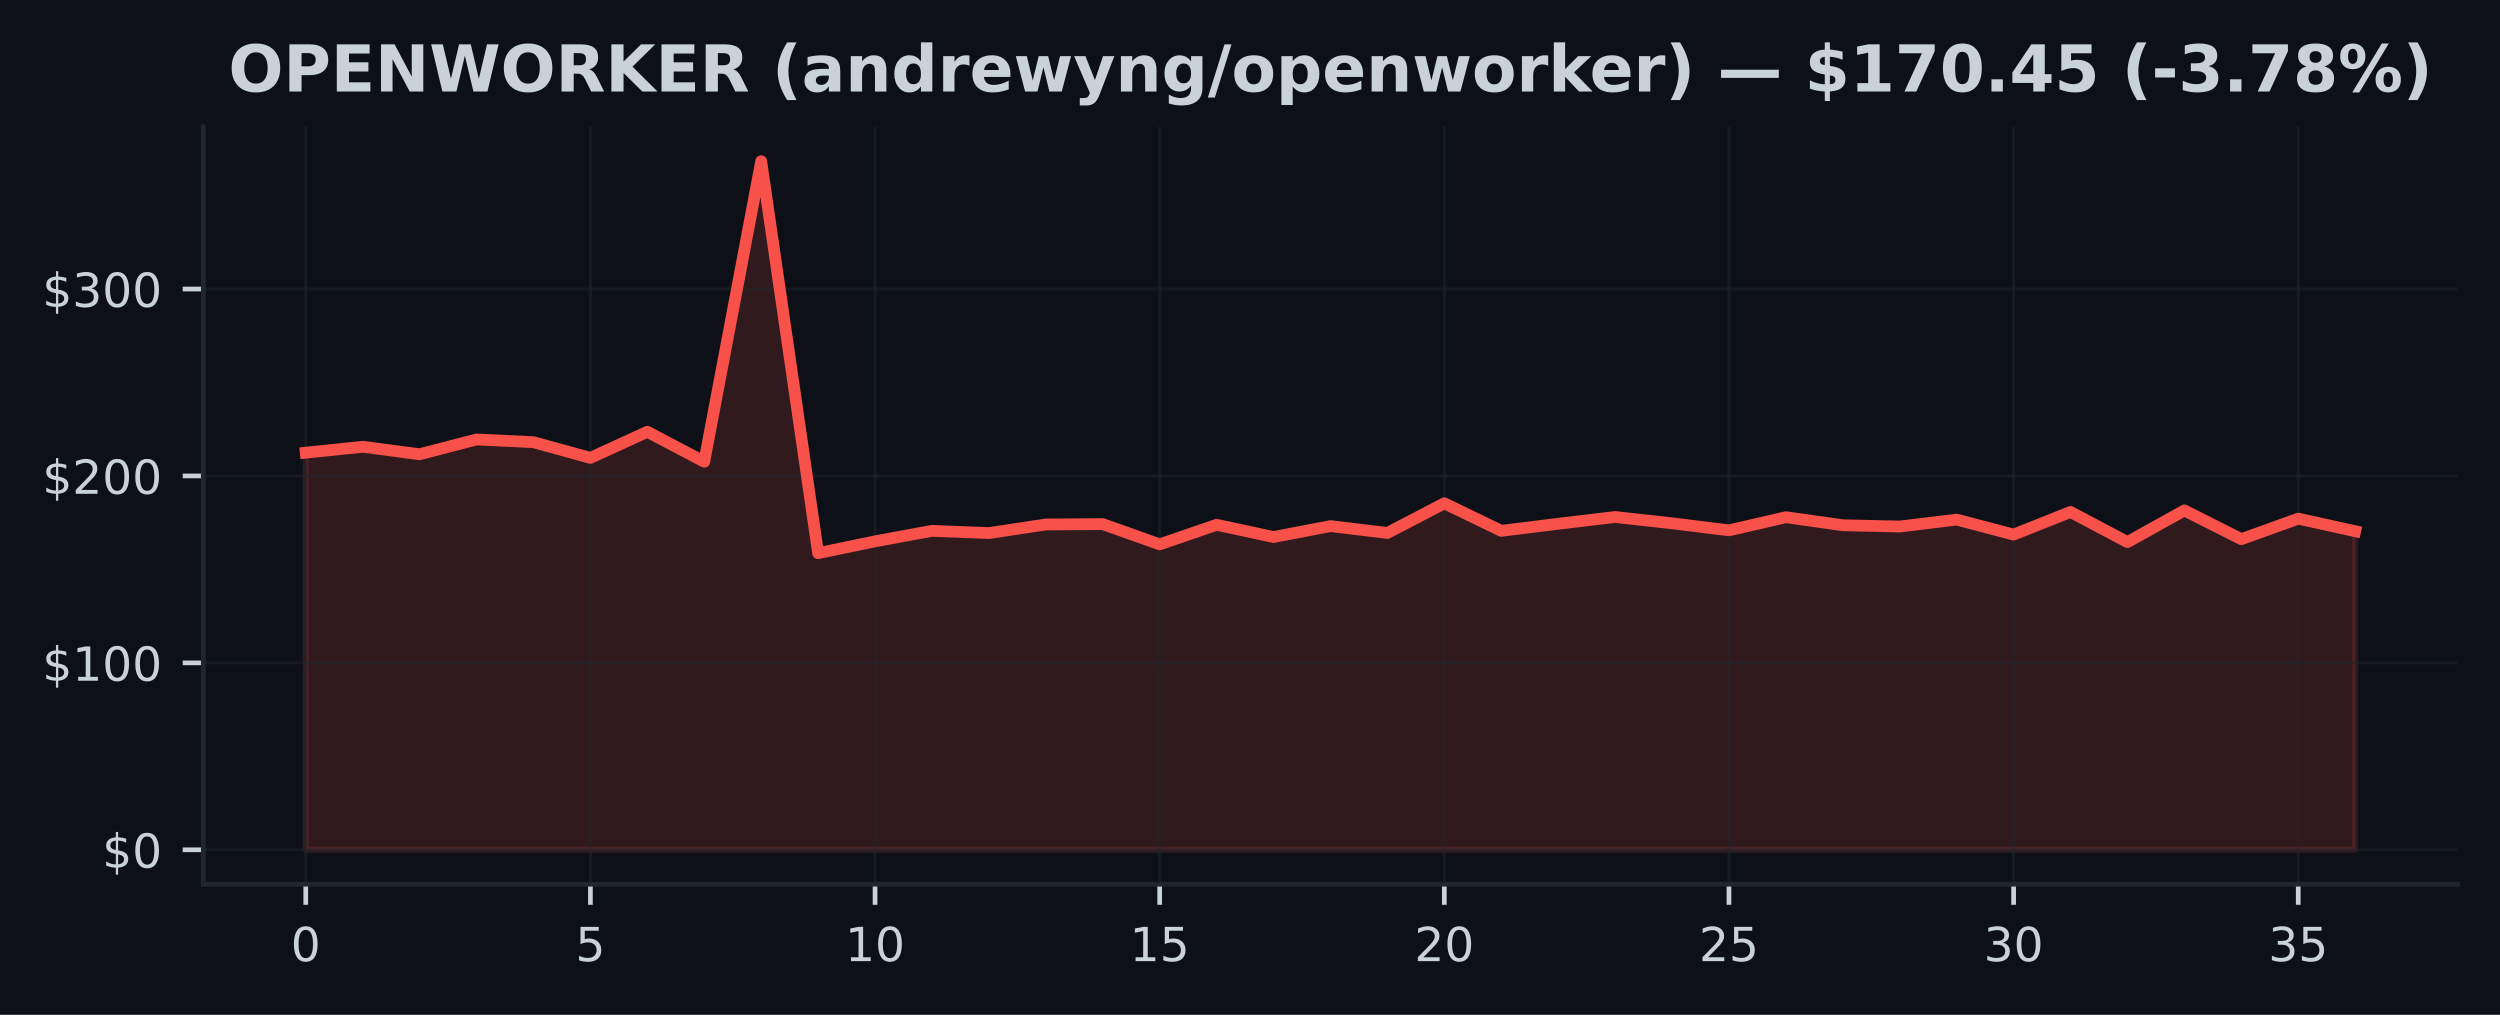
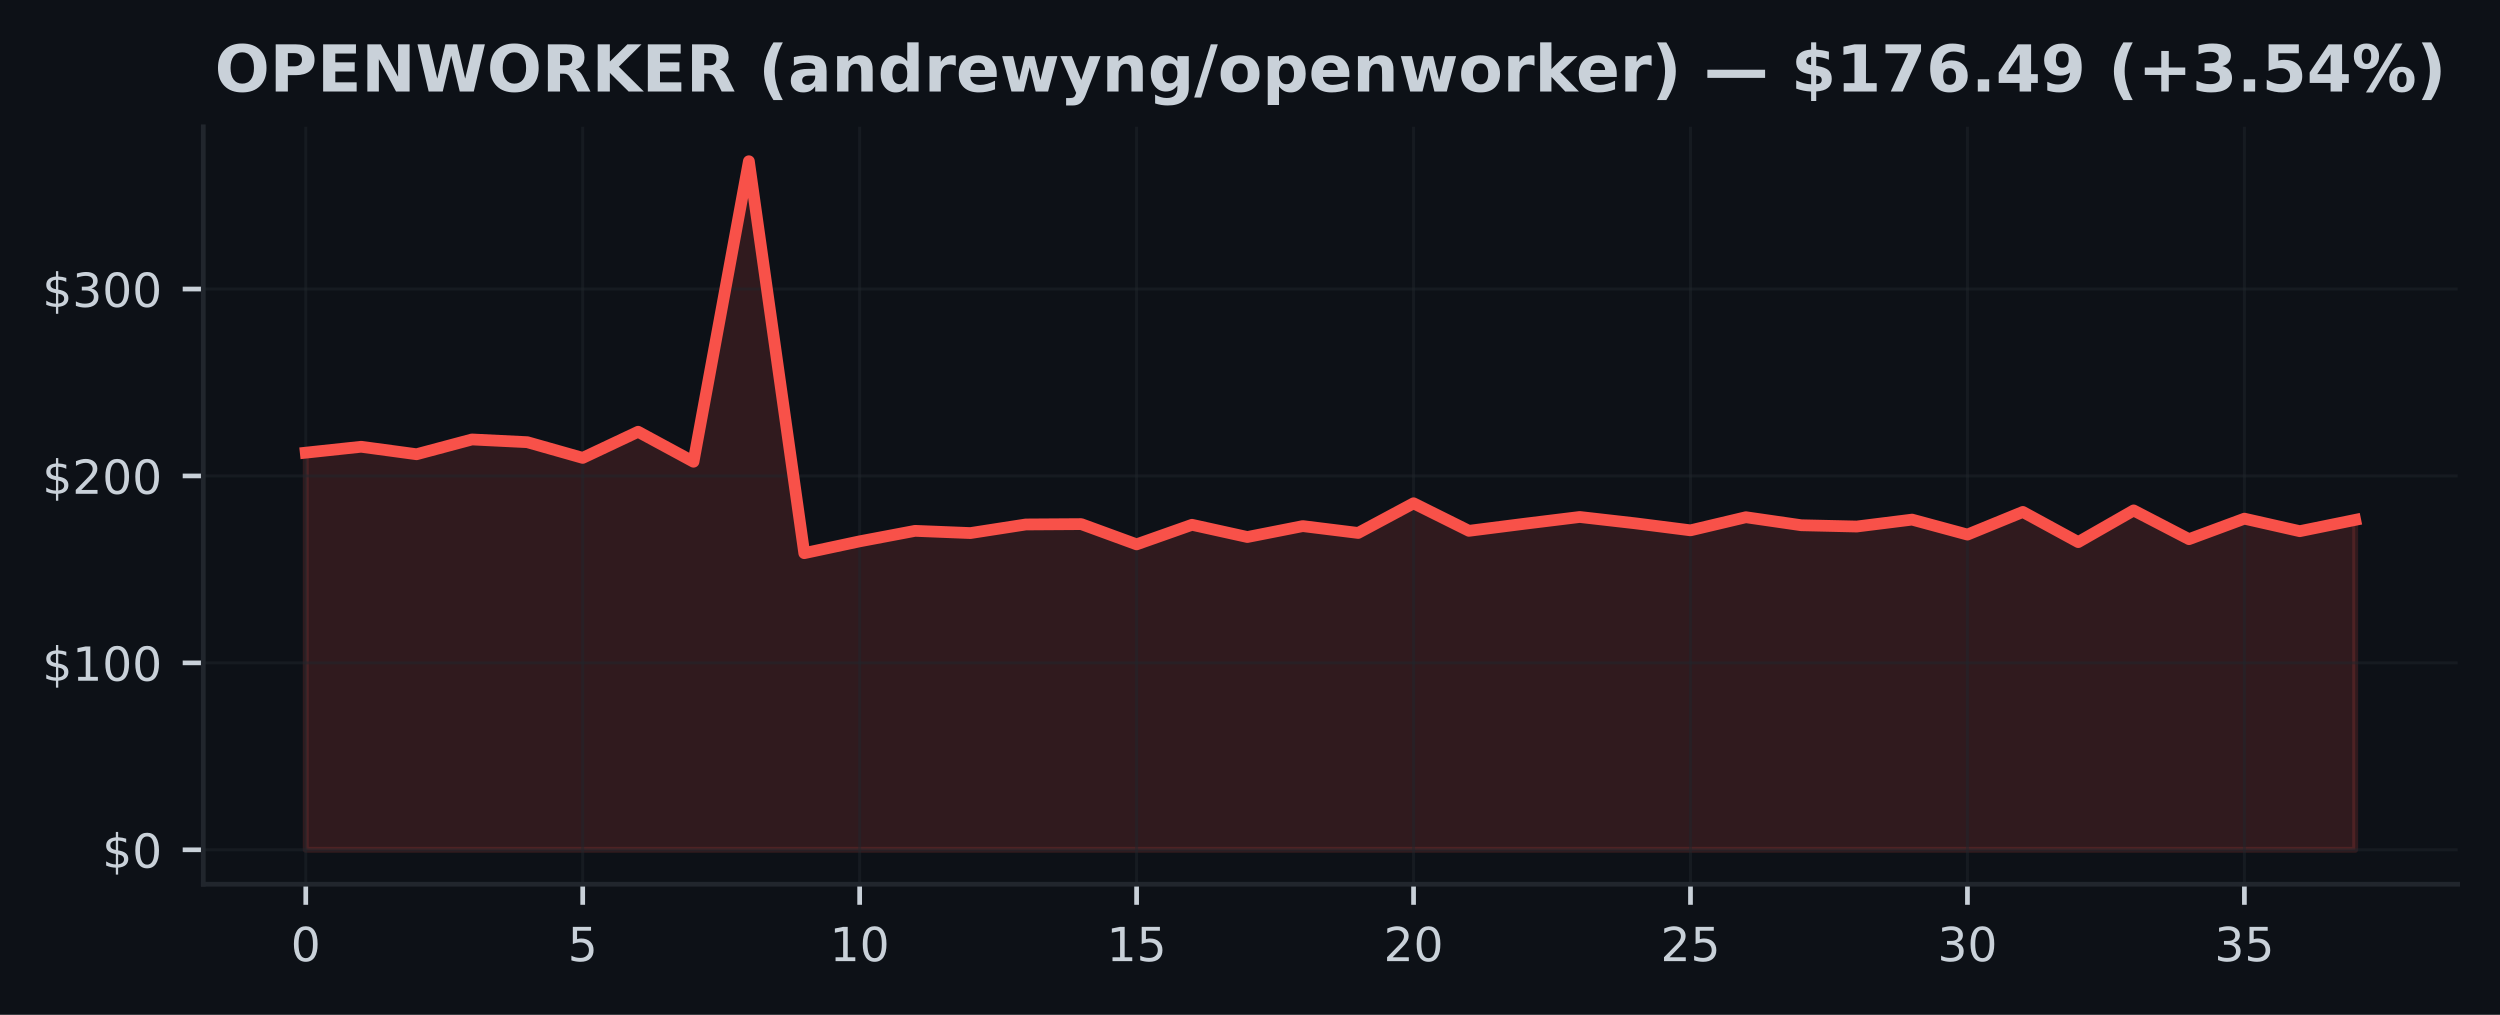
<svg xmlns="http://www.w3.org/2000/svg" xmlns:xlink="http://www.w3.org/1999/xlink" width="425pt" height="172.518pt" viewBox="0 0 425 172.518" version="1.1">
  <defs>
    <style type="text/css">*{stroke-linejoin: round; stroke-linecap: butt}</style>
  </defs>
  <g id="figure_1">
    <g id="patch_1">
      <path d="M 0 172.518  L 425 172.518  L 425 0  L 0 0  z " style="fill: #0d1117" />
    </g>
    <g id="axes_1">
      <g id="patch_2">
        <path d="M 34.56 150.318  L 417.8 150.318  L 417.8 21.558  L 34.56 21.558  z " style="fill: #0d1117" />
      </g>
      <g id="FillBetweenPolyCollection_1">
        <defs>
-           <path id="m053f0846fb" d="M 51.98 -28.053  L 51.98 -95.563  L 61.658 -96.571  L 71.336 -95.296  L 81.013 -97.81  L 90.691 -97.346  L 100.369 -94.677  L 110.047 -99.119  L 119.724 -94.025  L 129.402 -145.107  L 139.08 -78.48  L 148.758 -80.491  L 158.436 -82.274  L 168.113 -81.896  L 177.791 -83.358  L 187.469 -83.421  L 197.147 -79.977  L 206.824 -83.304  L 216.502 -81.226  L 226.18 -83.081  L 235.858 -81.915  L 245.536 -86.961  L 255.213 -82.277  L 264.891 -83.475  L 274.569 -84.632  L 284.247 -83.558  L 293.924 -82.36  L 303.602 -84.591  L 313.28 -83.228  L 322.958 -83.008  L 332.636 -84.184  L 342.313 -81.639  L 351.991 -85.49  L 361.669 -80.361  L 371.347 -85.747  L 381.024 -80.86  L 390.702 -84.346  L 400.38 -82.217  L 400.38 -28.053  L 400.38 -28.053  L 390.702 -28.053  L 381.024 -28.053  L 371.347 -28.053  L 361.669 -28.053  L 351.991 -28.053  L 342.313 -28.053  L 332.636 -28.053  L 322.958 -28.053  L 313.28 -28.053  L 303.602 -28.053  L 293.924 -28.053  L 284.247 -28.053  L 274.569 -28.053  L 264.891 -28.053  L 255.213 -28.053  L 245.536 -28.053  L 235.858 -28.053  L 226.18 -28.053  L 216.502 -28.053  L 206.824 -28.053  L 197.147 -28.053  L 187.469 -28.053  L 177.791 -28.053  L 168.113 -28.053  L 158.436 -28.053  L 148.758 -28.053  L 139.08 -28.053  L 129.402 -28.053  L 119.724 -28.053  L 110.047 -28.053  L 100.369 -28.053  L 90.691 -28.053  L 81.013 -28.053  L 71.336 -28.053  L 61.658 -28.053  L 51.98 -28.053  z " style="stroke: #f85149; stroke-opacity: 0.15" />
+           <path id="m7798d4556a" d="M 51.98 -28.053  L 51.98 -95.563  L 61.396 -96.571  L 70.812 -95.296  L 80.229 -97.81  L 89.645 -97.346  L 99.061 -94.677  L 108.477 -99.119  L 117.894 -94.025  L 127.31 -145.107  L 136.726 -78.48  L 146.142 -80.491  L 155.558 -82.274  L 164.975 -81.896  L 174.391 -83.358  L 183.807 -83.421  L 193.223 -79.977  L 202.639 -83.304  L 212.056 -81.226  L 221.472 -83.081  L 230.888 -81.915  L 240.304 -86.961  L 249.721 -82.277  L 259.137 -83.475  L 268.553 -84.632  L 277.969 -83.558  L 287.385 -82.36  L 296.802 -84.591  L 306.218 -83.228  L 315.634 -83.008  L 325.05 -84.184  L 334.466 -81.639  L 343.883 -85.49  L 353.299 -80.361  L 362.715 -85.747  L 372.131 -80.86  L 381.548 -84.346  L 390.964 -82.217  L 400.38 -84.136  L 400.38 -28.053  L 400.38 -28.053  L 390.964 -28.053  L 381.548 -28.053  L 372.131 -28.053  L 362.715 -28.053  L 353.299 -28.053  L 343.883 -28.053  L 334.466 -28.053  L 325.05 -28.053  L 315.634 -28.053  L 306.218 -28.053  L 296.802 -28.053  L 287.385 -28.053  L 277.969 -28.053  L 268.553 -28.053  L 259.137 -28.053  L 249.721 -28.053  L 240.304 -28.053  L 230.888 -28.053  L 221.472 -28.053  L 212.056 -28.053  L 202.639 -28.053  L 193.223 -28.053  L 183.807 -28.053  L 174.391 -28.053  L 164.975 -28.053  L 155.558 -28.053  L 146.142 -28.053  L 136.726 -28.053  L 127.31 -28.053  L 117.894 -28.053  L 108.477 -28.053  L 99.061 -28.053  L 89.645 -28.053  L 80.229 -28.053  L 70.812 -28.053  L 61.396 -28.053  L 51.98 -28.053  z " style="stroke: #f85149; stroke-opacity: 0.15" />
        </defs>
-         <g clip-path="url(#p43bdc0c9d9)">
-           <use xlink:href="#m053f0846fb" x="0" y="172.518" style="fill: #f85149; fill-opacity: 0.15; stroke: #f85149; stroke-opacity: 0.15" />
+         <g clip-path="url(#pf9cdaa3902)">
+           <use xlink:href="#m7798d4556a" x="0" y="172.518" style="fill: #f85149; fill-opacity: 0.15; stroke: #f85149; stroke-opacity: 0.15" />
        </g>
      </g>
      <g id="matplotlib.axis_1">
        <g id="xtick_1">
          <g id="line2d_1">
-             <path d="M 51.98 150.318  L 51.98 21.558  " clip-path="url(#p43bdc0c9d9)" style="fill: none; stroke: #21262d; stroke-opacity: 0.5; stroke-width: 0.5; stroke-linecap: square" />
+             <path d="M 51.98 150.318  L 51.98 21.558  " clip-path="url(#pf9cdaa3902)" style="fill: none; stroke: #21262d; stroke-opacity: 0.5; stroke-width: 0.5; stroke-linecap: square" />
          </g>
          <g id="line2d_2">
            <defs>
-               <path id="m7c7eeb7a7d" d="M 0 0  L 0 3.5  " style="stroke: #c9d1d9; stroke-width: 0.8" />
+               <path id="mc1a65b5872" d="M 0 0  L 0 3.5  " style="stroke: #c9d1d9; stroke-width: 0.8" />
            </defs>
            <g>
-               <use xlink:href="#m7c7eeb7a7d" x="51.98" y="150.318" style="fill: #c9d1d9; stroke: #c9d1d9; stroke-width: 0.8" />
+               <use xlink:href="#mc1a65b5872" x="51.98" y="150.318" style="fill: #c9d1d9; stroke: #c9d1d9; stroke-width: 0.8" />
            </g>
          </g>
          <g id="text_1">
            <g style="fill: #c9d1d9" transform="translate(49.435 163.3964) scale(0.08 -0.08)">
              <defs>
                <path id="DejaVuSans-13" d="M 2034 4250  Q 1547 4250 1301 3770  Q 1056 3291 1056 2328  Q 1056 1369 1301 889  Q 1547 409 2034 409  Q 2525 409 2770 889  Q 3016 1369 3016 2328  Q 3016 3291 2770 3770  Q 2525 4250 2034 4250  z M 2034 4750  Q 2819 4750 3233 4129  Q 3647 3509 3647 2328  Q 3647 1150 3233 529  Q 2819 -91 2034 -91  Q 1250 -91 836 529  Q 422 1150 422 2328  Q 422 3509 836 4129  Q 1250 4750 2034 4750  z " transform="scale(0.015625)" />
              </defs>
              <use xlink:href="#DejaVuSans-13" />
            </g>
          </g>
        </g>
        <g id="xtick_2">
          <g id="line2d_3">
-             <path d="M 100.369 150.318  L 100.369 21.558  " clip-path="url(#p43bdc0c9d9)" style="fill: none; stroke: #21262d; stroke-opacity: 0.5; stroke-width: 0.5; stroke-linecap: square" />
+             <path d="M 99.061 150.318  L 99.061 21.558  " clip-path="url(#pf9cdaa3902)" style="fill: none; stroke: #21262d; stroke-opacity: 0.5; stroke-width: 0.5; stroke-linecap: square" />
          </g>
          <g id="line2d_4">
            <g>
-               <use xlink:href="#m7c7eeb7a7d" x="100.369" y="150.318" style="fill: #c9d1d9; stroke: #c9d1d9; stroke-width: 0.8" />
+               <use xlink:href="#mc1a65b5872" x="99.061" y="150.318" style="fill: #c9d1d9; stroke: #c9d1d9; stroke-width: 0.8" />
            </g>
          </g>
          <g id="text_2">
-             <g style="fill: #c9d1d9" transform="translate(97.82389 163.3964) scale(0.08 -0.08)">
+             <g style="fill: #c9d1d9" transform="translate(96.51608 163.3964) scale(0.08 -0.08)">
              <defs>
                <path id="DejaVuSans-18" d="M 691 4666  L 3169 4666  L 3169 4134  L 1269 4134  L 1269 2991  Q 1406 3038 1543 3061  Q 1681 3084 1819 3084  Q 2600 3084 3056 2656  Q 3513 2228 3513 1497  Q 3513 744 3044 326  Q 2575 -91 1722 -91  Q 1428 -91 1123 -41  Q 819 9 494 109  L 494 744  Q 775 591 1075 516  Q 1375 441 1709 441  Q 2250 441 2565 725  Q 2881 1009 2881 1497  Q 2881 1984 2565 2268  Q 2250 2553 1709 2553  Q 1456 2553 1204 2497  Q 953 2441 691 2322  L 691 4666  z " transform="scale(0.015625)" />
              </defs>
              <use xlink:href="#DejaVuSans-18" />
            </g>
          </g>
        </g>
        <g id="xtick_3">
          <g id="line2d_5">
-             <path d="M 148.758 150.318  L 148.758 21.558  " clip-path="url(#p43bdc0c9d9)" style="fill: none; stroke: #21262d; stroke-opacity: 0.5; stroke-width: 0.5; stroke-linecap: square" />
+             <path d="M 146.142 150.318  L 146.142 21.558  " clip-path="url(#pf9cdaa3902)" style="fill: none; stroke: #21262d; stroke-opacity: 0.5; stroke-width: 0.5; stroke-linecap: square" />
          </g>
          <g id="line2d_6">
            <g>
-               <use xlink:href="#m7c7eeb7a7d" x="148.758" y="150.318" style="fill: #c9d1d9; stroke: #c9d1d9; stroke-width: 0.8" />
+               <use xlink:href="#mc1a65b5872" x="146.142" y="150.318" style="fill: #c9d1d9; stroke: #c9d1d9; stroke-width: 0.8" />
            </g>
          </g>
          <g id="text_3">
-             <g style="fill: #c9d1d9" transform="translate(143.6678 163.3964) scale(0.08 -0.08)">
+             <g style="fill: #c9d1d9" transform="translate(141.0522 163.3964) scale(0.08 -0.08)">
              <defs>
                <path id="DejaVuSans-14" d="M 794 531  L 1825 531  L 1825 4091  L 703 3866  L 703 4441  L 1819 4666  L 2450 4666  L 2450 531  L 3481 531  L 3481 0  L 794 0  L 794 531  z " transform="scale(0.015625)" />
              </defs>
              <use xlink:href="#DejaVuSans-14" />
              <use xlink:href="#DejaVuSans-13" transform="translate(63.625 0)" />
            </g>
          </g>
        </g>
        <g id="xtick_4">
          <g id="line2d_7">
-             <path d="M 197.147 150.318  L 197.147 21.558  " clip-path="url(#p43bdc0c9d9)" style="fill: none; stroke: #21262d; stroke-opacity: 0.5; stroke-width: 0.5; stroke-linecap: square" />
+             <path d="M 193.223 150.318  L 193.223 21.558  " clip-path="url(#pf9cdaa3902)" style="fill: none; stroke: #21262d; stroke-opacity: 0.5; stroke-width: 0.5; stroke-linecap: square" />
          </g>
          <g id="line2d_8">
            <g>
-               <use xlink:href="#m7c7eeb7a7d" x="197.147" y="150.318" style="fill: #c9d1d9; stroke: #c9d1d9; stroke-width: 0.8" />
+               <use xlink:href="#mc1a65b5872" x="193.223" y="150.318" style="fill: #c9d1d9; stroke: #c9d1d9; stroke-width: 0.8" />
            </g>
          </g>
          <g id="text_4">
-             <g style="fill: #c9d1d9" transform="translate(192.0567 163.3964) scale(0.08 -0.08)">
+             <g style="fill: #c9d1d9" transform="translate(188.1332 163.3964) scale(0.08 -0.08)">
              <use xlink:href="#DejaVuSans-14" />
              <use xlink:href="#DejaVuSans-18" transform="translate(63.625 0)" />
            </g>
          </g>
        </g>
        <g id="xtick_5">
          <g id="line2d_9">
-             <path d="M 245.536 150.318  L 245.536 21.558  " clip-path="url(#p43bdc0c9d9)" style="fill: none; stroke: #21262d; stroke-opacity: 0.5; stroke-width: 0.5; stroke-linecap: square" />
+             <path d="M 240.304 150.318  L 240.304 21.558  " clip-path="url(#pf9cdaa3902)" style="fill: none; stroke: #21262d; stroke-opacity: 0.5; stroke-width: 0.5; stroke-linecap: square" />
          </g>
          <g id="line2d_10">
            <g>
-               <use xlink:href="#m7c7eeb7a7d" x="245.536" y="150.318" style="fill: #c9d1d9; stroke: #c9d1d9; stroke-width: 0.8" />
+               <use xlink:href="#mc1a65b5872" x="240.304" y="150.318" style="fill: #c9d1d9; stroke: #c9d1d9; stroke-width: 0.8" />
            </g>
          </g>
          <g id="text_5">
-             <g style="fill: #c9d1d9" transform="translate(240.4456 163.3964) scale(0.08 -0.08)">
+             <g style="fill: #c9d1d9" transform="translate(235.2143 163.3964) scale(0.08 -0.08)">
              <defs>
                <path id="DejaVuSans-15" d="M 1228 531  L 3431 531  L 3431 0  L 469 0  L 469 531  Q 828 903 1448 1529  Q 2069 2156 2228 2338  Q 2531 2678 2651 2914  Q 2772 3150 2772 3378  Q 2772 3750 2511 3984  Q 2250 4219 1831 4219  Q 1534 4219 1204 4116  Q 875 4013 500 3803  L 500 4441  Q 881 4594 1212 4672  Q 1544 4750 1819 4750  Q 2544 4750 2975 4387  Q 3406 4025 3406 3419  Q 3406 3131 3298 2873  Q 3191 2616 2906 2266  Q 2828 2175 2409 1742  Q 1991 1309 1228 531  z " transform="scale(0.015625)" />
              </defs>
              <use xlink:href="#DejaVuSans-15" />
              <use xlink:href="#DejaVuSans-13" transform="translate(63.625 0)" />
            </g>
          </g>
        </g>
        <g id="xtick_6">
          <g id="line2d_11">
-             <path d="M 293.924 150.318  L 293.924 21.558  " clip-path="url(#p43bdc0c9d9)" style="fill: none; stroke: #21262d; stroke-opacity: 0.5; stroke-width: 0.5; stroke-linecap: square" />
+             <path d="M 287.385 150.318  L 287.385 21.558  " clip-path="url(#pf9cdaa3902)" style="fill: none; stroke: #21262d; stroke-opacity: 0.5; stroke-width: 0.5; stroke-linecap: square" />
          </g>
          <g id="line2d_12">
            <g>
-               <use xlink:href="#m7c7eeb7a7d" x="293.924" y="150.318" style="fill: #c9d1d9; stroke: #c9d1d9; stroke-width: 0.8" />
+               <use xlink:href="#mc1a65b5872" x="287.385" y="150.318" style="fill: #c9d1d9; stroke: #c9d1d9; stroke-width: 0.8" />
            </g>
          </g>
          <g id="text_6">
-             <g style="fill: #c9d1d9" transform="translate(288.8344 163.3964) scale(0.08 -0.08)">
+             <g style="fill: #c9d1d9" transform="translate(282.2954 163.3964) scale(0.08 -0.08)">
              <use xlink:href="#DejaVuSans-15" />
              <use xlink:href="#DejaVuSans-18" transform="translate(63.625 0)" />
            </g>
          </g>
        </g>
        <g id="xtick_7">
          <g id="line2d_13">
-             <path d="M 342.313 150.318  L 342.313 21.558  " clip-path="url(#p43bdc0c9d9)" style="fill: none; stroke: #21262d; stroke-opacity: 0.5; stroke-width: 0.5; stroke-linecap: square" />
+             <path d="M 334.466 150.318  L 334.466 21.558  " clip-path="url(#pf9cdaa3902)" style="fill: none; stroke: #21262d; stroke-opacity: 0.5; stroke-width: 0.5; stroke-linecap: square" />
          </g>
          <g id="line2d_14">
            <g>
-               <use xlink:href="#m7c7eeb7a7d" x="342.313" y="150.318" style="fill: #c9d1d9; stroke: #c9d1d9; stroke-width: 0.8" />
+               <use xlink:href="#mc1a65b5872" x="334.466" y="150.318" style="fill: #c9d1d9; stroke: #c9d1d9; stroke-width: 0.8" />
            </g>
          </g>
          <g id="text_7">
-             <g style="fill: #c9d1d9" transform="translate(337.2233 163.3964) scale(0.08 -0.08)">
+             <g style="fill: #c9d1d9" transform="translate(329.3765 163.3964) scale(0.08 -0.08)">
              <defs>
                <path id="DejaVuSans-16" d="M 2597 2516  Q 3050 2419 3304 2112  Q 3559 1806 3559 1356  Q 3559 666 3084 287  Q 2609 -91 1734 -91  Q 1441 -91 1130 -33  Q 819 25 488 141  L 488 750  Q 750 597 1062 519  Q 1375 441 1716 441  Q 2309 441 2620 675  Q 2931 909 2931 1356  Q 2931 1769 2642 2001  Q 2353 2234 1838 2234  L 1294 2234  L 1294 2753  L 1863 2753  Q 2328 2753 2575 2939  Q 2822 3125 2822 3475  Q 2822 3834 2567 4026  Q 2313 4219 1838 4219  Q 1578 4219 1281 4162  Q 984 4106 628 3988  L 628 4550  Q 988 4650 1302 4700  Q 1616 4750 1894 4750  Q 2613 4750 3031 4423  Q 3450 4097 3450 3541  Q 3450 3153 3228 2886  Q 3006 2619 2597 2516  z " transform="scale(0.015625)" />
              </defs>
              <use xlink:href="#DejaVuSans-16" />
              <use xlink:href="#DejaVuSans-13" transform="translate(63.625 0)" />
            </g>
          </g>
        </g>
        <g id="xtick_8">
          <g id="line2d_15">
-             <path d="M 390.702 150.318  L 390.702 21.558  " clip-path="url(#p43bdc0c9d9)" style="fill: none; stroke: #21262d; stroke-opacity: 0.5; stroke-width: 0.5; stroke-linecap: square" />
+             <path d="M 381.548 150.318  L 381.548 21.558  " clip-path="url(#pf9cdaa3902)" style="fill: none; stroke: #21262d; stroke-opacity: 0.5; stroke-width: 0.5; stroke-linecap: square" />
          </g>
          <g id="line2d_16">
            <g>
-               <use xlink:href="#m7c7eeb7a7d" x="390.702" y="150.318" style="fill: #c9d1d9; stroke: #c9d1d9; stroke-width: 0.8" />
+               <use xlink:href="#mc1a65b5872" x="381.548" y="150.318" style="fill: #c9d1d9; stroke: #c9d1d9; stroke-width: 0.8" />
            </g>
          </g>
          <g id="text_8">
-             <g style="fill: #c9d1d9" transform="translate(385.6122 163.3964) scale(0.08 -0.08)">
+             <g style="fill: #c9d1d9" transform="translate(376.4576 163.3964) scale(0.08 -0.08)">
              <use xlink:href="#DejaVuSans-16" />
              <use xlink:href="#DejaVuSans-18" transform="translate(63.625 0)" />
            </g>
          </g>
        </g>
      </g>
      <g id="matplotlib.axis_2">
        <g id="ytick_1">
          <g id="line2d_17">
-             <path d="M 34.56 144.466  L 417.8 144.466  " clip-path="url(#p43bdc0c9d9)" style="fill: none; stroke: #21262d; stroke-opacity: 0.5; stroke-width: 0.5; stroke-linecap: square" />
+             <path d="M 34.56 144.466  L 417.8 144.466  " clip-path="url(#pf9cdaa3902)" style="fill: none; stroke: #21262d; stroke-opacity: 0.5; stroke-width: 0.5; stroke-linecap: square" />
          </g>
          <g id="line2d_18">
            <defs>
-               <path id="m20d9577357" d="M 0 0  L -3.5 0  " style="stroke: #c9d1d9; stroke-width: 0.8" />
+               <path id="mb8cdd47fa6" d="M 0 0  L -3.5 0  " style="stroke: #c9d1d9; stroke-width: 0.8" />
            </defs>
            <g>
-               <use xlink:href="#m20d9577357" x="34.56" y="144.466" style="fill: #c9d1d9; stroke: #c9d1d9; stroke-width: 0.8" />
+               <use xlink:href="#mb8cdd47fa6" x="34.56" y="144.466" style="fill: #c9d1d9; stroke: #c9d1d9; stroke-width: 0.8" />
            </g>
          </g>
          <g id="text_9">
            <g style="fill: #c9d1d9" transform="translate(17.38 147.5049) scale(0.08 -0.08)">
              <defs>
                <path id="DejaVuSans-7" d="M 2163 -941  L 1850 -941  L 1847 0  Q 1519 6 1191 76  Q 863 147 531 288  L 531 850  Q 850 650 1176 548  Q 1503 447 1850 444  L 1850 1869  Q 1159 1981 845 2250  Q 531 2519 531 2988  Q 531 3497 872 3790  Q 1213 4084 1850 4128  L 1850 4863  L 2163 4863  L 2163 4138  Q 2453 4125 2725 4076  Q 2997 4028 3256 3944  L 3256 3397  Q 2997 3528 2723 3600  Q 2450 3672 2163 3684  L 2163 2350  Q 2872 2241 3206 1959  Q 3541 1678 3541 1191  Q 3541 663 3186 358  Q 2831 53 2163 6  L 2163 -941  z M 1850 2406  L 1850 3688  Q 1488 3647 1297 3481  Q 1106 3316 1106 3041  Q 1106 2772 1282 2622  Q 1459 2472 1850 2406  z M 2163 1806  L 2163 453  Q 2559 506 2761 678  Q 2963 850 2963 1131  Q 2963 1406 2770 1568  Q 2578 1731 2163 1806  z " transform="scale(0.015625)" />
              </defs>
              <use xlink:href="#DejaVuSans-7" />
              <use xlink:href="#DejaVuSans-13" transform="translate(63.625 0)" />
            </g>
          </g>
        </g>
        <g id="ytick_2">
          <g id="line2d_19">
-             <path d="M 34.56 112.688  L 417.8 112.688  " clip-path="url(#p43bdc0c9d9)" style="fill: none; stroke: #21262d; stroke-opacity: 0.5; stroke-width: 0.5; stroke-linecap: square" />
+             <path d="M 34.56 112.688  L 417.8 112.688  " clip-path="url(#pf9cdaa3902)" style="fill: none; stroke: #21262d; stroke-opacity: 0.5; stroke-width: 0.5; stroke-linecap: square" />
          </g>
          <g id="line2d_20">
            <g>
-               <use xlink:href="#m20d9577357" x="34.56" y="112.688" style="fill: #c9d1d9; stroke: #c9d1d9; stroke-width: 0.8" />
+               <use xlink:href="#mb8cdd47fa6" x="34.56" y="112.688" style="fill: #c9d1d9; stroke: #c9d1d9; stroke-width: 0.8" />
            </g>
          </g>
          <g id="text_10">
            <g style="fill: #c9d1d9" transform="translate(7.2 115.7277) scale(0.08 -0.08)">
              <use xlink:href="#DejaVuSans-7" />
              <use xlink:href="#DejaVuSans-14" transform="translate(63.625 0)" />
              <use xlink:href="#DejaVuSans-13" transform="translate(127.25 0)" />
              <use xlink:href="#DejaVuSans-13" transform="translate(190.875 0)" />
            </g>
          </g>
        </g>
        <g id="ytick_3">
          <g id="line2d_21">
-             <path d="M 34.56 80.911  L 417.8 80.911  " clip-path="url(#p43bdc0c9d9)" style="fill: none; stroke: #21262d; stroke-opacity: 0.5; stroke-width: 0.5; stroke-linecap: square" />
+             <path d="M 34.56 80.911  L 417.8 80.911  " clip-path="url(#pf9cdaa3902)" style="fill: none; stroke: #21262d; stroke-opacity: 0.5; stroke-width: 0.5; stroke-linecap: square" />
          </g>
          <g id="line2d_22">
            <g>
-               <use xlink:href="#m20d9577357" x="34.56" y="80.911" style="fill: #c9d1d9; stroke: #c9d1d9; stroke-width: 0.8" />
+               <use xlink:href="#mb8cdd47fa6" x="34.56" y="80.911" style="fill: #c9d1d9; stroke: #c9d1d9; stroke-width: 0.8" />
            </g>
          </g>
          <g id="text_11">
            <g style="fill: #c9d1d9" transform="translate(7.2 83.9505) scale(0.08 -0.08)">
              <use xlink:href="#DejaVuSans-7" />
              <use xlink:href="#DejaVuSans-15" transform="translate(63.625 0)" />
              <use xlink:href="#DejaVuSans-13" transform="translate(127.25 0)" />
              <use xlink:href="#DejaVuSans-13" transform="translate(190.875 0)" />
            </g>
          </g>
        </g>
        <g id="ytick_4">
          <g id="line2d_23">
-             <path d="M 34.56 49.134  L 417.8 49.134  " clip-path="url(#p43bdc0c9d9)" style="fill: none; stroke: #21262d; stroke-opacity: 0.5; stroke-width: 0.5; stroke-linecap: square" />
+             <path d="M 34.56 49.134  L 417.8 49.134  " clip-path="url(#pf9cdaa3902)" style="fill: none; stroke: #21262d; stroke-opacity: 0.5; stroke-width: 0.5; stroke-linecap: square" />
          </g>
          <g id="line2d_24">
            <g>
-               <use xlink:href="#m20d9577357" x="34.56" y="49.134" style="fill: #c9d1d9; stroke: #c9d1d9; stroke-width: 0.8" />
+               <use xlink:href="#mb8cdd47fa6" x="34.56" y="49.134" style="fill: #c9d1d9; stroke: #c9d1d9; stroke-width: 0.8" />
            </g>
          </g>
          <g id="text_12">
            <g style="fill: #c9d1d9" transform="translate(7.2 52.17329) scale(0.08 -0.08)">
              <use xlink:href="#DejaVuSans-7" />
              <use xlink:href="#DejaVuSans-16" transform="translate(63.625 0)" />
              <use xlink:href="#DejaVuSans-13" transform="translate(127.25 0)" />
              <use xlink:href="#DejaVuSans-13" transform="translate(190.875 0)" />
            </g>
          </g>
        </g>
      </g>
      <g id="line2d_25">
-         <path d="M 51.98 76.955  L 61.658 75.948  L 71.336 77.222  L 81.013 74.708  L 90.691 75.172  L 100.369 77.841  L 110.047 73.399  L 119.724 78.493  L 129.402 27.411  L 139.08 94.038  L 148.758 92.027  L 158.436 90.244  L 168.113 90.622  L 177.791 89.16  L 187.469 89.097  L 197.147 92.542  L 206.824 89.215  L 216.502 91.293  L 226.18 89.437  L 235.858 90.603  L 245.536 85.557  L 255.213 90.241  L 264.891 89.043  L 274.569 87.886  L 284.247 88.96  L 293.924 90.158  L 303.602 87.928  L 313.28 89.291  L 322.958 89.51  L 332.636 88.334  L 342.313 90.88  L 351.991 87.028  L 361.669 92.157  L 371.347 86.771  L 381.024 91.658  L 390.702 88.172  L 400.38 90.301  " clip-path="url(#p43bdc0c9d9)" style="fill: none; stroke: #f85149; stroke-width: 2; stroke-linecap: square" />
+         <path d="M 51.98 76.955  L 61.396 75.948  L 70.812 77.222  L 80.229 74.708  L 89.645 75.172  L 99.061 77.841  L 108.477 73.399  L 117.894 78.493  L 127.31 27.411  L 136.726 94.038  L 146.142 92.027  L 155.558 90.244  L 164.975 90.622  L 174.391 89.16  L 183.807 89.097  L 193.223 92.542  L 202.639 89.215  L 212.056 91.293  L 221.472 89.437  L 230.888 90.603  L 240.304 85.557  L 249.721 90.241  L 259.137 89.043  L 268.553 87.886  L 277.969 88.96  L 287.385 90.158  L 296.802 87.928  L 306.218 89.291  L 315.634 89.51  L 325.05 88.334  L 334.466 90.88  L 343.883 87.028  L 353.299 92.157  L 362.715 86.771  L 372.131 91.658  L 381.548 88.172  L 390.964 90.301  L 400.38 88.382  " clip-path="url(#pf9cdaa3902)" style="fill: none; stroke: #f85149; stroke-width: 2; stroke-linecap: square" />
      </g>
      <g id="patch_3">
        <path d="M 34.56 150.318  L 34.56 21.558  " style="fill: none; stroke: #21262d; stroke-width: 0.8; stroke-linejoin: miter; stroke-linecap: square" />
      </g>
      <g id="patch_4">
        <path d="M 34.56 150.318  L 417.8 150.318  " style="fill: none; stroke: #21262d; stroke-width: 0.8; stroke-linejoin: miter; stroke-linecap: square" />
      </g>
      <g id="text_13">
-         <g style="fill: #c9d1d9" transform="translate(38.83453 15.55828) scale(0.11 -0.11)">
+         <g style="fill: #c9d1d9" transform="translate(36.5082 15.55828) scale(0.11 -0.11)">
          <defs>
            <path id="DejaVuSans-Bold-32" d="M 2719 3878  Q 2169 3878 1866 3472  Q 1563 3066 1563 2328  Q 1563 1594 1866 1187  Q 2169 781 2719 781  Q 3272 781 3575 1187  Q 3878 1594 3878 2328  Q 3878 3066 3575 3472  Q 3272 3878 2719 3878  z M 2719 4750  Q 3844 4750 4481 4106  Q 5119 3463 5119 2328  Q 5119 1197 4481 553  Q 3844 -91 2719 -91  Q 1597 -91 958 553  Q 319 1197 319 2328  Q 319 3463 958 4106  Q 1597 4750 2719 4750  z " transform="scale(0.015625)" />
            <path id="DejaVuSans-Bold-33" d="M 588 4666  L 2584 4666  Q 3475 4666 3951 4270  Q 4428 3875 4428 3144  Q 4428 2409 3951 2014  Q 3475 1619 2584 1619  L 1791 1619  L 1791 0  L 588 0  L 588 4666  z M 1791 3794  L 1791 2491  L 2456 2491  Q 2806 2491 2997 2661  Q 3188 2831 3188 3144  Q 3188 3456 2997 3625  Q 2806 3794 2456 3794  L 1791 3794  z " transform="scale(0.015625)" />
            <path id="DejaVuSans-Bold-28" d="M 588 4666  L 3834 4666  L 3834 3756  L 1791 3756  L 1791 2888  L 3713 2888  L 3713 1978  L 1791 1978  L 1791 909  L 3903 909  L 3903 0  L 588 0  L 588 4666  z " transform="scale(0.015625)" />
            <path id="DejaVuSans-Bold-31" d="M 588 4666  L 1931 4666  L 3628 1466  L 3628 4666  L 4769 4666  L 4769 0  L 3425 0  L 1728 3200  L 1728 0  L 588 0  L 588 4666  z " transform="scale(0.015625)" />
            <path id="DejaVuSans-Bold-3a" d="M 191 4666  L 1344 4666  L 2150 1275  L 2950 4666  L 4109 4666  L 4909 1275  L 5716 4666  L 6859 4666  L 5759 0  L 4372 0  L 3525 3547  L 2688 0  L 1300 0  L 191 4666  z " transform="scale(0.015625)" />
            <path id="DejaVuSans-Bold-35" d="M 2297 2597  Q 2675 2597 2839 2737  Q 3003 2878 3003 3200  Q 3003 3519 2839 3656  Q 2675 3794 2297 3794  L 1791 3794  L 1791 2597  L 2297 2597  z M 1791 1766  L 1791 0  L 588 0  L 588 4666  L 2425 4666  Q 3347 4666 3776 4356  Q 4206 4047 4206 3378  Q 4206 2916 3982 2619  Q 3759 2322 3309 2181  Q 3556 2125 3751 1926  Q 3947 1728 4147 1325  L 4800 0  L 3519 0  L 2950 1159  Q 2778 1509 2601 1637  Q 2425 1766 2131 1766  L 1791 1766  z " transform="scale(0.015625)" />
            <path id="DejaVuSans-Bold-2e" d="M 588 4666  L 1791 4666  L 1791 2963  L 3525 4666  L 4922 4666  L 2675 2456  L 5153 0  L 3647 0  L 1791 1838  L 1791 0  L 588 0  L 588 4666  z " transform="scale(0.015625)" />
            <path id="DejaVuSans-Bold-3" transform="scale(0.015625)" />
            <path id="DejaVuSans-Bold-b" d="M 2413 -844  L 1484 -844  Q 1006 -72 778 623  Q 550 1319 550 2003  Q 550 2688 779 3389  Q 1009 4091 1484 4856  L 2413 4856  Q 2013 4116 1813 3408  Q 1613 2700 1613 2009  Q 1613 1319 1811 609  Q 2009 -100 2413 -844  z " transform="scale(0.015625)" />
            <path id="DejaVuSans-Bold-44" d="M 2106 1575  Q 1756 1575 1579 1456  Q 1403 1338 1403 1106  Q 1403 894 1545 773  Q 1688 653 1941 653  Q 2256 653 2472 879  Q 2688 1106 2688 1447  L 2688 1575  L 2106 1575  z M 3816 1997  L 3816 0  L 2688 0  L 2688 519  Q 2463 200 2181 54  Q 1900 -91 1497 -91  Q 953 -91 614 226  Q 275 544 275 1050  Q 275 1666 698 1953  Q 1122 2241 2028 2241  L 2688 2241  L 2688 2328  Q 2688 2594 2478 2717  Q 2269 2841 1825 2841  Q 1466 2841 1156 2769  Q 847 2697 581 2553  L 581 3406  Q 941 3494 1303 3539  Q 1666 3584 2028 3584  Q 2975 3584 3395 3211  Q 3816 2838 3816 1997  z " transform="scale(0.015625)" />
            <path id="DejaVuSans-Bold-51" d="M 4056 2131  L 4056 0  L 2931 0  L 2931 347  L 2931 1631  Q 2931 2084 2911 2256  Q 2891 2428 2841 2509  Q 2775 2619 2662 2680  Q 2550 2741 2406 2741  Q 2056 2741 1856 2470  Q 1656 2200 1656 1722  L 1656 0  L 538 0  L 538 3500  L 1656 3500  L 1656 2988  Q 1909 3294 2193 3439  Q 2478 3584 2822 3584  Q 3428 3584 3742 3212  Q 4056 2841 4056 2131  z " transform="scale(0.015625)" />
            <path id="DejaVuSans-Bold-47" d="M 2919 2988  L 2919 4863  L 4044 4863  L 4044 0  L 2919 0  L 2919 506  Q 2688 197 2409 53  Q 2131 -91 1766 -91  Q 1119 -91 703 423  Q 288 938 288 1747  Q 288 2556 703 3070  Q 1119 3584 1766 3584  Q 2128 3584 2408 3439  Q 2688 3294 2919 2988  z M 2181 722  Q 2541 722 2730 984  Q 2919 1247 2919 1747  Q 2919 2247 2730 2509  Q 2541 2772 2181 2772  Q 1825 2772 1636 2509  Q 1447 2247 1447 1747  Q 1447 1247 1636 984  Q 1825 722 2181 722  z " transform="scale(0.015625)" />
            <path id="DejaVuSans-Bold-55" d="M 3138 2547  Q 2991 2616 2845 2648  Q 2700 2681 2553 2681  Q 2122 2681 1889 2404  Q 1656 2128 1656 1613  L 1656 0  L 538 0  L 538 3500  L 1656 3500  L 1656 2925  Q 1872 3269 2151 3426  Q 2431 3584 2822 3584  Q 2878 3584 2943 3579  Q 3009 3575 3134 3559  L 3138 2547  z " transform="scale(0.015625)" />
            <path id="DejaVuSans-Bold-48" d="M 4031 1759  L 4031 1441  L 1416 1441  Q 1456 1047 1700 850  Q 1944 653 2381 653  Q 2734 653 3104 758  Q 3475 863 3866 1075  L 3866 213  Q 3469 63 3072 -14  Q 2675 -91 2278 -91  Q 1328 -91 801 392  Q 275 875 275 1747  Q 275 2603 792 3093  Q 1309 3584 2216 3584  Q 3041 3584 3536 3087  Q 4031 2591 4031 1759  z M 2881 2131  Q 2881 2450 2695 2645  Q 2509 2841 2209 2841  Q 1884 2841 1681 2658  Q 1478 2475 1428 2131  L 2881 2131  z " transform="scale(0.015625)" />
            <path id="DejaVuSans-Bold-5a" d="M 225 3500  L 1313 3500  L 1900 1088  L 2491 3500  L 3425 3500  L 4013 1113  L 4603 3500  L 5691 3500  L 4769 0  L 3547 0  L 2956 2406  L 2369 0  L 1147 0  L 225 3500  z " transform="scale(0.015625)" />
            <path id="DejaVuSans-Bold-5c" d="M 78 3500  L 1197 3500  L 2138 1125  L 2938 3500  L 4056 3500  L 2584 -331  Q 2363 -916 2067 -1148  Q 1772 -1381 1288 -1381  L 641 -1381  L 641 -647  L 991 -647  Q 1275 -647 1404 -556  Q 1534 -466 1606 -231  L 1638 -134  L 78 3500  z " transform="scale(0.015625)" />
            <path id="DejaVuSans-Bold-4a" d="M 2919 594  Q 2688 288 2409 144  Q 2131 0 1766 0  Q 1125 0 706 504  Q 288 1009 288 1791  Q 288 2575 706 3076  Q 1125 3578 1766 3578  Q 2131 3578 2409 3434  Q 2688 3291 2919 2981  L 2919 3500  L 4044 3500  L 4044 353  Q 4044 -491 3511 -936  Q 2978 -1381 1966 -1381  Q 1638 -1381 1331 -1331  Q 1025 -1281 716 -1178  L 716 -306  Q 1009 -475 1290 -558  Q 1572 -641 1856 -641  Q 2406 -641 2662 -400  Q 2919 -159 2919 353  L 2919 594  z M 2181 2772  Q 1834 2772 1640 2515  Q 1447 2259 1447 1791  Q 1447 1309 1634 1061  Q 1822 813 2181 813  Q 2531 813 2725 1069  Q 2919 1325 2919 1791  Q 2919 2259 2725 2515  Q 2531 2772 2181 2772  z " transform="scale(0.015625)" />
            <path id="DejaVuSans-Bold-12" d="M 1644 4666  L 2338 4666  L 691 -594  L 0 -594  L 1644 4666  z " transform="scale(0.015625)" />
            <path id="DejaVuSans-Bold-52" d="M 2203 2784  Q 1831 2784 1636 2517  Q 1441 2250 1441 1747  Q 1441 1244 1636 976  Q 1831 709 2203 709  Q 2569 709 2762 976  Q 2956 1244 2956 1747  Q 2956 2250 2762 2517  Q 2569 2784 2203 2784  z M 2203 3584  Q 3106 3584 3614 3096  Q 4122 2609 4122 1747  Q 4122 884 3614 396  Q 3106 -91 2203 -91  Q 1297 -91 786 396  Q 275 884 275 1747  Q 275 2609 786 3096  Q 1297 3584 2203 3584  z " transform="scale(0.015625)" />
            <path id="DejaVuSans-Bold-53" d="M 1656 506  L 1656 -1331  L 538 -1331  L 538 3500  L 1656 3500  L 1656 2988  Q 1888 3294 2169 3439  Q 2450 3584 2816 3584  Q 3463 3584 3878 3070  Q 4294 2556 4294 1747  Q 4294 938 3878 423  Q 3463 -91 2816 -91  Q 2450 -91 2169 54  Q 1888 200 1656 506  z M 2400 2772  Q 2041 2772 1848 2508  Q 1656 2244 1656 1747  Q 1656 1250 1848 986  Q 2041 722 2400 722  Q 2759 722 2948 984  Q 3138 1247 3138 1747  Q 3138 2247 2948 2509  Q 2759 2772 2400 2772  z " transform="scale(0.015625)" />
            <path id="DejaVuSans-Bold-4e" d="M 538 4863  L 1656 4863  L 1656 2216  L 2944 3500  L 4244 3500  L 2534 1894  L 4378 0  L 3022 0  L 1656 1459  L 1656 0  L 538 0  L 538 4863  z " transform="scale(0.015625)" />
            <path id="DejaVuSans-Bold-c" d="M 513 -844  Q 913 -100 1113 609  Q 1313 1319 1313 2009  Q 1313 2700 1113 3408  Q 913 4116 513 4856  L 1441 4856  Q 1916 4091 2145 3389  Q 2375 2688 2375 2003  Q 2375 1319 2147 623  Q 1919 -72 1441 -844  L 513 -844  z " transform="scale(0.015625)" />
            <path id="DejaVuSans-Bold-af6" d="M 344 2156  L 6056 2156  L 6056 1350  L 344 1350  L 344 2156  z " transform="scale(0.015625)" />
            <path id="DejaVuSans-Bold-7" d="M 2484 -941  L 1978 -941  L 1975 0  Q 1584 16 1218 87  Q 853 159 506 288  L 506 1106  Q 866 922 1233 823  Q 1600 725 1978 713  L 1978 1684  L 1875 1703  Q 1128 1834 814 2115  Q 500 2397 500 2925  Q 500 3484 883 3798  Q 1266 4113 1975 4141  L 1978 4863  L 2484 4863  L 2484 4153  Q 2797 4128 3109 4075  Q 3422 4022 3738 3938  L 3738 3144  Q 3425 3275 3112 3348  Q 2800 3422 2484 3438  L 2484 2541  L 2584 2522  Q 3378 2397 3698 2105  Q 4019 1813 4019 1241  Q 4019 666 3637 358  Q 3256 50 2484 6  L 2484 -941  z M 1978 2613  L 1978 3428  Q 1756 3416 1623 3308  Q 1491 3200 1491 3034  Q 1491 2850 1612 2745  Q 1734 2641 1978 2613  z M 2484 1594  L 2484 725  Q 2756 728 2892 831  Q 3028 934 3028 1141  Q 3028 1353 2903 1458  Q 2778 1563 2484 1594  z " transform="scale(0.015625)" />
            <path id="DejaVuSans-Bold-14" d="M 750 831  L 1813 831  L 1813 3847  L 722 3622  L 722 4441  L 1806 4666  L 2950 4666  L 2950 831  L 4013 831  L 4013 0  L 750 0  L 750 831  z " transform="scale(0.015625)" />
            <path id="DejaVuSans-Bold-1a" d="M 428 4666  L 3944 4666  L 3944 3988  L 2125 0  L 953 0  L 2675 3781  L 428 3781  L 428 4666  z " transform="scale(0.015625)" />
-             <path id="DejaVuSans-Bold-13" d="M 2944 2338  Q 2944 3213 2780 3570  Q 2616 3928 2228 3928  Q 1841 3928 1675 3570  Q 1509 3213 1509 2338  Q 1509 1453 1675 1090  Q 1841 728 2228 728  Q 2613 728 2778 1090  Q 2944 1453 2944 2338  z M 4147 2328  Q 4147 1169 3647 539  Q 3147 -91 2228 -91  Q 1306 -91 806 539  Q 306 1169 306 2328  Q 306 3491 806 4120  Q 1306 4750 2228 4750  Q 3147 4750 3647 4120  Q 4147 3491 4147 2328  z " transform="scale(0.015625)" />
+             <path id="DejaVuSans-Bold-19" d="M 2316 2303  Q 2000 2303 1842 2098  Q 1684 1894 1684 1484  Q 1684 1075 1842 870  Q 2000 666 2316 666  Q 2634 666 2792 870  Q 2950 1075 2950 1484  Q 2950 1894 2792 2098  Q 2634 2303 2316 2303  z M 3803 4544  L 3803 3681  Q 3506 3822 3243 3889  Q 2981 3956 2731 3956  Q 2194 3956 1894 3657  Q 1594 3359 1544 2772  Q 1750 2925 1990 3001  Q 2231 3078 2516 3078  Q 3231 3078 3670 2659  Q 4109 2241 4109 1563  Q 4109 813 3618 361  Q 3128 -91 2303 -91  Q 1394 -91 895 523  Q 397 1138 397 2266  Q 397 3422 980 4083  Q 1563 4744 2578 4744  Q 2900 4744 3203 4694  Q 3506 4644 3803 4544  z " transform="scale(0.015625)" />
            <path id="DejaVuSans-Bold-11" d="M 653 1209  L 1778 1209  L 1778 0  L 653 0  L 653 1209  z " transform="scale(0.015625)" />
            <path id="DejaVuSans-Bold-17" d="M 2356 3675  L 1038 1722  L 2356 1722  L 2356 3675  z M 2156 4666  L 3494 4666  L 3494 1722  L 4159 1722  L 4159 850  L 3494 850  L 3494 0  L 2356 0  L 2356 850  L 288 850  L 288 1881  L 2156 4666  z " transform="scale(0.015625)" />
+             <path id="DejaVuSans-Bold-1c" d="M 641 103  L 641 966  Q 928 831 1190 764  Q 1453 697 1709 697  Q 2247 697 2547 995  Q 2847 1294 2900 1881  Q 2688 1725 2447 1647  Q 2206 1569 1925 1569  Q 1209 1569 770 1986  Q 331 2403 331 3084  Q 331 3838 820 4291  Q 1309 4744 2131 4744  Q 3044 4744 3544 4128  Q 4044 3513 4044 2388  Q 4044 1231 3459 570  Q 2875 -91 1856 -91  Q 1528 -91 1228 -42  Q 928 6 641 103  z M 2125 2350  Q 2441 2350 2600 2554  Q 2759 2759 2759 3169  Q 2759 3575 2600 3781  Q 2441 3988 2125 3988  Q 1809 3988 1650 3781  Q 1491 3575 1491 3169  Q 1491 2759 1650 2554  Q 1809 2350 2125 2350  z " transform="scale(0.015625)" />
+             <path id="DejaVuSans-Bold-e" d="M 3053 4013  L 3053 2375  L 4684 2375  L 4684 1638  L 3053 1638  L 3053 0  L 2309 0  L 2309 1638  L 678 1638  L 678 2375  L 2309 2375  L 2309 4013  L 3053 4013  z " transform="scale(0.015625)" />
+             <path id="DejaVuSans-Bold-16" d="M 2981 2516  Q 3453 2394 3698 2092  Q 3944 1791 3944 1325  Q 3944 631 3412 270  Q 2881 -91 1863 -91  Q 1503 -91 1142 -33  Q 781 25 428 141  L 428 1069  Q 766 900 1098 814  Q 1431 728 1753 728  Q 2231 728 2486 893  Q 2741 1059 2741 1369  Q 2741 1688 2480 1852  Q 2219 2016 1709 2016  L 1228 2016  L 1228 2791  L 1734 2791  Q 2188 2791 2409 2933  Q 2631 3075 2631 3366  Q 2631 3634 2415 3781  Q 2200 3928 1806 3928  Q 1516 3928 1219 3862  Q 922 3797 628 3669  L 628 4550  Q 984 4650 1334 4700  Q 1684 4750 2022 4750  Q 2931 4750 3382 4451  Q 3834 4153 3834 3553  Q 3834 3144 3618 2883  Q 3403 2622 2981 2516  z " transform="scale(0.015625)" />
            <path id="DejaVuSans-Bold-18" d="M 678 4666  L 3669 4666  L 3669 3781  L 1638 3781  L 1638 3059  Q 1775 3097 1914 3117  Q 2053 3138 2203 3138  Q 3056 3138 3531 2711  Q 4006 2284 4006 1522  Q 4006 766 3489 337  Q 2972 -91 2053 -91  Q 1656 -91 1267 -14  Q 878 63 494 219  L 494 1166  Q 875 947 1217 837  Q 1559 728 1863 728  Q 2300 728 2551 942  Q 2803 1156 2803 1522  Q 2803 1891 2551 2103  Q 2300 2316 1863 2316  Q 1603 2316 1309 2248  Q 1016 2181 678 2041  L 678 4666  z " transform="scale(0.015625)" />
-             <path id="DejaVuSans-Bold-10" d="M 347 2297  L 2309 2297  L 2309 1388  L 347 1388  L 347 2297  z " transform="scale(0.015625)" />
-             <path id="DejaVuSans-Bold-16" d="M 2981 2516  Q 3453 2394 3698 2092  Q 3944 1791 3944 1325  Q 3944 631 3412 270  Q 2881 -91 1863 -91  Q 1503 -91 1142 -33  Q 781 25 428 141  L 428 1069  Q 766 900 1098 814  Q 1431 728 1753 728  Q 2231 728 2486 893  Q 2741 1059 2741 1369  Q 2741 1688 2480 1852  Q 2219 2016 1709 2016  L 1228 2016  L 1228 2791  L 1734 2791  Q 2188 2791 2409 2933  Q 2631 3075 2631 3366  Q 2631 3634 2415 3781  Q 2200 3928 1806 3928  Q 1516 3928 1219 3862  Q 922 3797 628 3669  L 628 4550  Q 984 4650 1334 4700  Q 1684 4750 2022 4750  Q 2931 4750 3382 4451  Q 3834 4153 3834 3553  Q 3834 3144 3618 2883  Q 3403 2622 2981 2516  z " transform="scale(0.015625)" />
-             <path id="DejaVuSans-Bold-1b" d="M 2228 2088  Q 1891 2088 1709 1903  Q 1528 1719 1528 1375  Q 1528 1031 1709 848  Q 1891 666 2228 666  Q 2563 666 2741 848  Q 2919 1031 2919 1375  Q 2919 1722 2741 1905  Q 2563 2088 2228 2088  z M 1350 2484  Q 925 2613 709 2878  Q 494 3144 494 3541  Q 494 4131 934 4440  Q 1375 4750 2228 4750  Q 3075 4750 3515 4442  Q 3956 4134 3956 3541  Q 3956 3144 3739 2878  Q 3522 2613 3097 2484  Q 3572 2353 3814 2058  Q 4056 1763 4056 1313  Q 4056 619 3595 264  Q 3134 -91 2228 -91  Q 1319 -91 855 264  Q 391 619 391 1313  Q 391 1763 633 2058  Q 875 2353 1350 2484  z M 1631 3419  Q 1631 3141 1786 2991  Q 1941 2841 2228 2841  Q 2509 2841 2662 2991  Q 2816 3141 2816 3419  Q 2816 3697 2662 3845  Q 2509 3994 2228 3994  Q 1941 3994 1786 3844  Q 1631 3694 1631 3419  z " transform="scale(0.015625)" />
            <path id="DejaVuSans-Bold-8" d="M 4959 1925  Q 4738 1925 4616 1733  Q 4494 1541 4494 1184  Q 4494 825 4614 633  Q 4734 441 4959 441  Q 5184 441 5303 633  Q 5422 825 5422 1184  Q 5422 1541 5301 1733  Q 5181 1925 4959 1925  z M 4959 2450  Q 5541 2450 5875 2112  Q 6209 1775 6209 1184  Q 6209 594 5875 251  Q 5541 -91 4959 -91  Q 4378 -91 4042 251  Q 3706 594 3706 1184  Q 3706 1772 4042 2111  Q 4378 2450 4959 2450  z M 2094 -91  L 1403 -91  L 4319 4750  L 5013 4750  L 2094 -91  z M 1453 4750  Q 2034 4750 2367 4411  Q 2700 4072 2700 3481  Q 2700 2891 2367 2550  Q 2034 2209 1453 2209  Q 872 2209 539 2550  Q 206 2891 206 3481  Q 206 4072 539 4411  Q 872 4750 1453 4750  z M 1453 4225  Q 1228 4225 1106 4031  Q 984 3838 984 3481  Q 984 3122 1106 2926  Q 1228 2731 1453 2731  Q 1678 2731 1798 2926  Q 1919 3122 1919 3481  Q 1919 3838 1797 4031  Q 1675 4225 1453 4225  z " transform="scale(0.015625)" />
          </defs>
          <use xlink:href="#DejaVuSans-Bold-32" />
          <use xlink:href="#DejaVuSans-Bold-33" transform="translate(85.01562 0)" />
          <use xlink:href="#DejaVuSans-Bold-28" transform="translate(158.3125 0)" />
          <use xlink:href="#DejaVuSans-Bold-31" transform="translate(226.625 0)" />
          <use xlink:href="#DejaVuSans-Bold-3a" transform="translate(310.3125 0)" />
          <use xlink:href="#DejaVuSans-Bold-32" transform="translate(420.6094 0)" />
          <use xlink:href="#DejaVuSans-Bold-35" transform="translate(505.625 0)" />
          <use xlink:href="#DejaVuSans-Bold-2e" transform="translate(582.625 0)" />
          <use xlink:href="#DejaVuSans-Bold-28" transform="translate(660.1094 0)" />
          <use xlink:href="#DejaVuSans-Bold-35" transform="translate(728.4219 0)" />
          <use xlink:href="#DejaVuSans-Bold-3" transform="translate(805.4219 0)" />
          <use xlink:href="#DejaVuSans-Bold-b" transform="translate(840.2344 0)" />
          <use xlink:href="#DejaVuSans-Bold-44" transform="translate(885.9375 0)" />
          <use xlink:href="#DejaVuSans-Bold-51" transform="translate(953.4219 0)" />
          <use xlink:href="#DejaVuSans-Bold-47" transform="translate(1024.609 0)" />
          <use xlink:href="#DejaVuSans-Bold-55" transform="translate(1096.188 0)" />
          <use xlink:href="#DejaVuSans-Bold-48" transform="translate(1145.5 0)" />
          <use xlink:href="#DejaVuSans-Bold-5a" transform="translate(1213.328 0)" />
          <use xlink:href="#DejaVuSans-Bold-5c" transform="translate(1305.719 0)" />
          <use xlink:href="#DejaVuSans-Bold-51" transform="translate(1370.906 0)" />
          <use xlink:href="#DejaVuSans-Bold-4a" transform="translate(1442.094 0)" />
          <use xlink:href="#DejaVuSans-Bold-12" transform="translate(1513.672 0)" />
          <use xlink:href="#DejaVuSans-Bold-52" transform="translate(1550.203 0)" />
          <use xlink:href="#DejaVuSans-Bold-53" transform="translate(1618.906 0)" />
          <use xlink:href="#DejaVuSans-Bold-48" transform="translate(1690.484 0)" />
          <use xlink:href="#DejaVuSans-Bold-51" transform="translate(1758.312 0)" />
          <use xlink:href="#DejaVuSans-Bold-5a" transform="translate(1829.5 0)" />
          <use xlink:href="#DejaVuSans-Bold-52" transform="translate(1921.891 0)" />
          <use xlink:href="#DejaVuSans-Bold-55" transform="translate(1990.594 0)" />
          <use xlink:href="#DejaVuSans-Bold-4e" transform="translate(2039.906 0)" />
          <use xlink:href="#DejaVuSans-Bold-48" transform="translate(2103.719 0)" />
          <use xlink:href="#DejaVuSans-Bold-55" transform="translate(2171.547 0)" />
          <use xlink:href="#DejaVuSans-Bold-c" transform="translate(2220.859 0)" />
          <use xlink:href="#DejaVuSans-Bold-3" transform="translate(2266.562 0)" />
          <use xlink:href="#DejaVuSans-Bold-af6" transform="translate(2301.375 0)" />
          <use xlink:href="#DejaVuSans-Bold-3" transform="translate(2401.375 0)" />
          <use xlink:href="#DejaVuSans-Bold-7" transform="translate(2436.188 0)" />
          <use xlink:href="#DejaVuSans-Bold-14" transform="translate(2505.766 0)" />
          <use xlink:href="#DejaVuSans-Bold-1a" transform="translate(2575.344 0)" />
-           <use xlink:href="#DejaVuSans-Bold-13" transform="translate(2644.922 0)" />
+           <use xlink:href="#DejaVuSans-Bold-19" transform="translate(2644.922 0)" />
          <use xlink:href="#DejaVuSans-Bold-11" transform="translate(2714.5 0)" />
          <use xlink:href="#DejaVuSans-Bold-17" transform="translate(2752.484 0)" />
-           <use xlink:href="#DejaVuSans-Bold-18" transform="translate(2822.062 0)" />
+           <use xlink:href="#DejaVuSans-Bold-1c" transform="translate(2822.062 0)" />
          <use xlink:href="#DejaVuSans-Bold-3" transform="translate(2891.641 0)" />
          <use xlink:href="#DejaVuSans-Bold-b" transform="translate(2926.453 0)" />
-           <use xlink:href="#DejaVuSans-Bold-10" transform="translate(2972.156 0)" />
-           <use xlink:href="#DejaVuSans-Bold-16" transform="translate(3013.656 0)" />
-           <use xlink:href="#DejaVuSans-Bold-11" transform="translate(3083.234 0)" />
-           <use xlink:href="#DejaVuSans-Bold-1a" transform="translate(3121.219 0)" />
-           <use xlink:href="#DejaVuSans-Bold-1b" transform="translate(3190.797 0)" />
-           <use xlink:href="#DejaVuSans-Bold-8" transform="translate(3260.375 0)" />
-           <use xlink:href="#DejaVuSans-Bold-c" transform="translate(3360.578 0)" />
+           <use xlink:href="#DejaVuSans-Bold-e" transform="translate(2972.156 0)" />
+           <use xlink:href="#DejaVuSans-Bold-16" transform="translate(3055.953 0)" />
+           <use xlink:href="#DejaVuSans-Bold-11" transform="translate(3125.531 0)" />
+           <use xlink:href="#DejaVuSans-Bold-18" transform="translate(3163.516 0)" />
+           <use xlink:href="#DejaVuSans-Bold-17" transform="translate(3233.094 0)" />
+           <use xlink:href="#DejaVuSans-Bold-8" transform="translate(3302.672 0)" />
+           <use xlink:href="#DejaVuSans-Bold-c" transform="translate(3402.875 0)" />
        </g>
      </g>
    </g>
  </g>
  <defs>
-     <clipPath id="p43bdc0c9d9">
+     <clipPath id="pf9cdaa3902">
      <rect x="34.56" y="21.558" width="383.24" height="128.76" />
    </clipPath>
  </defs>
</svg>
